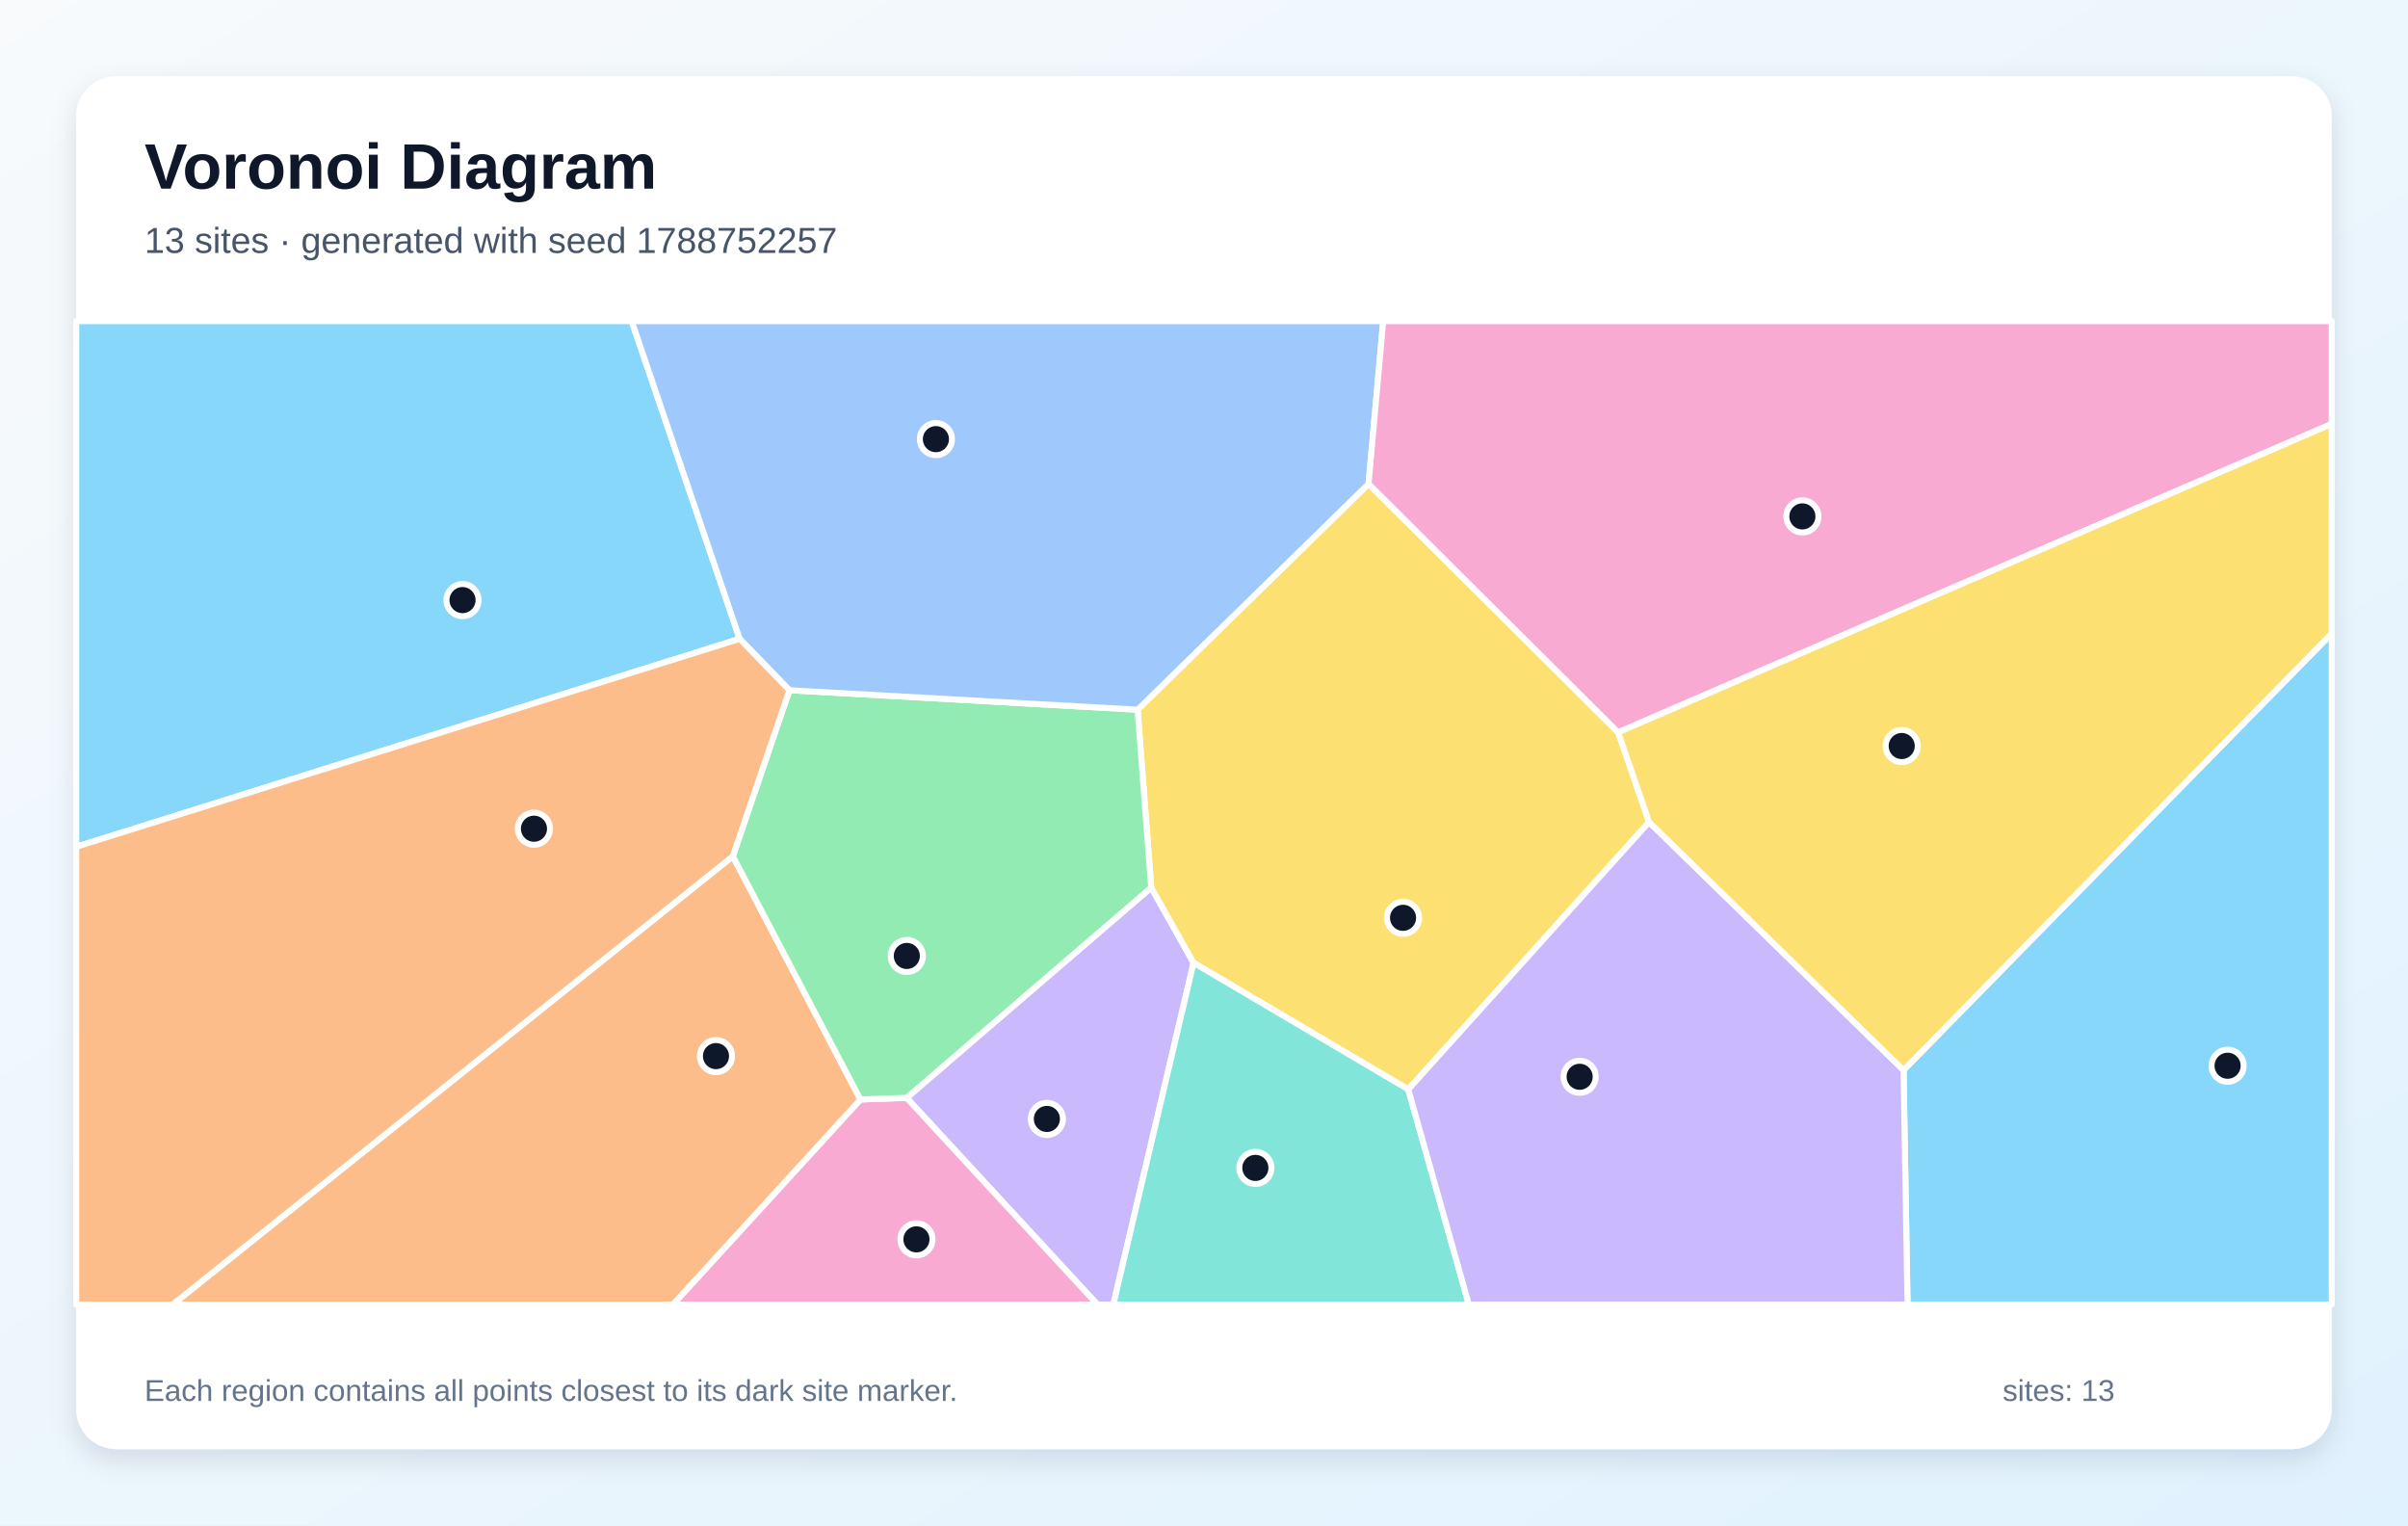
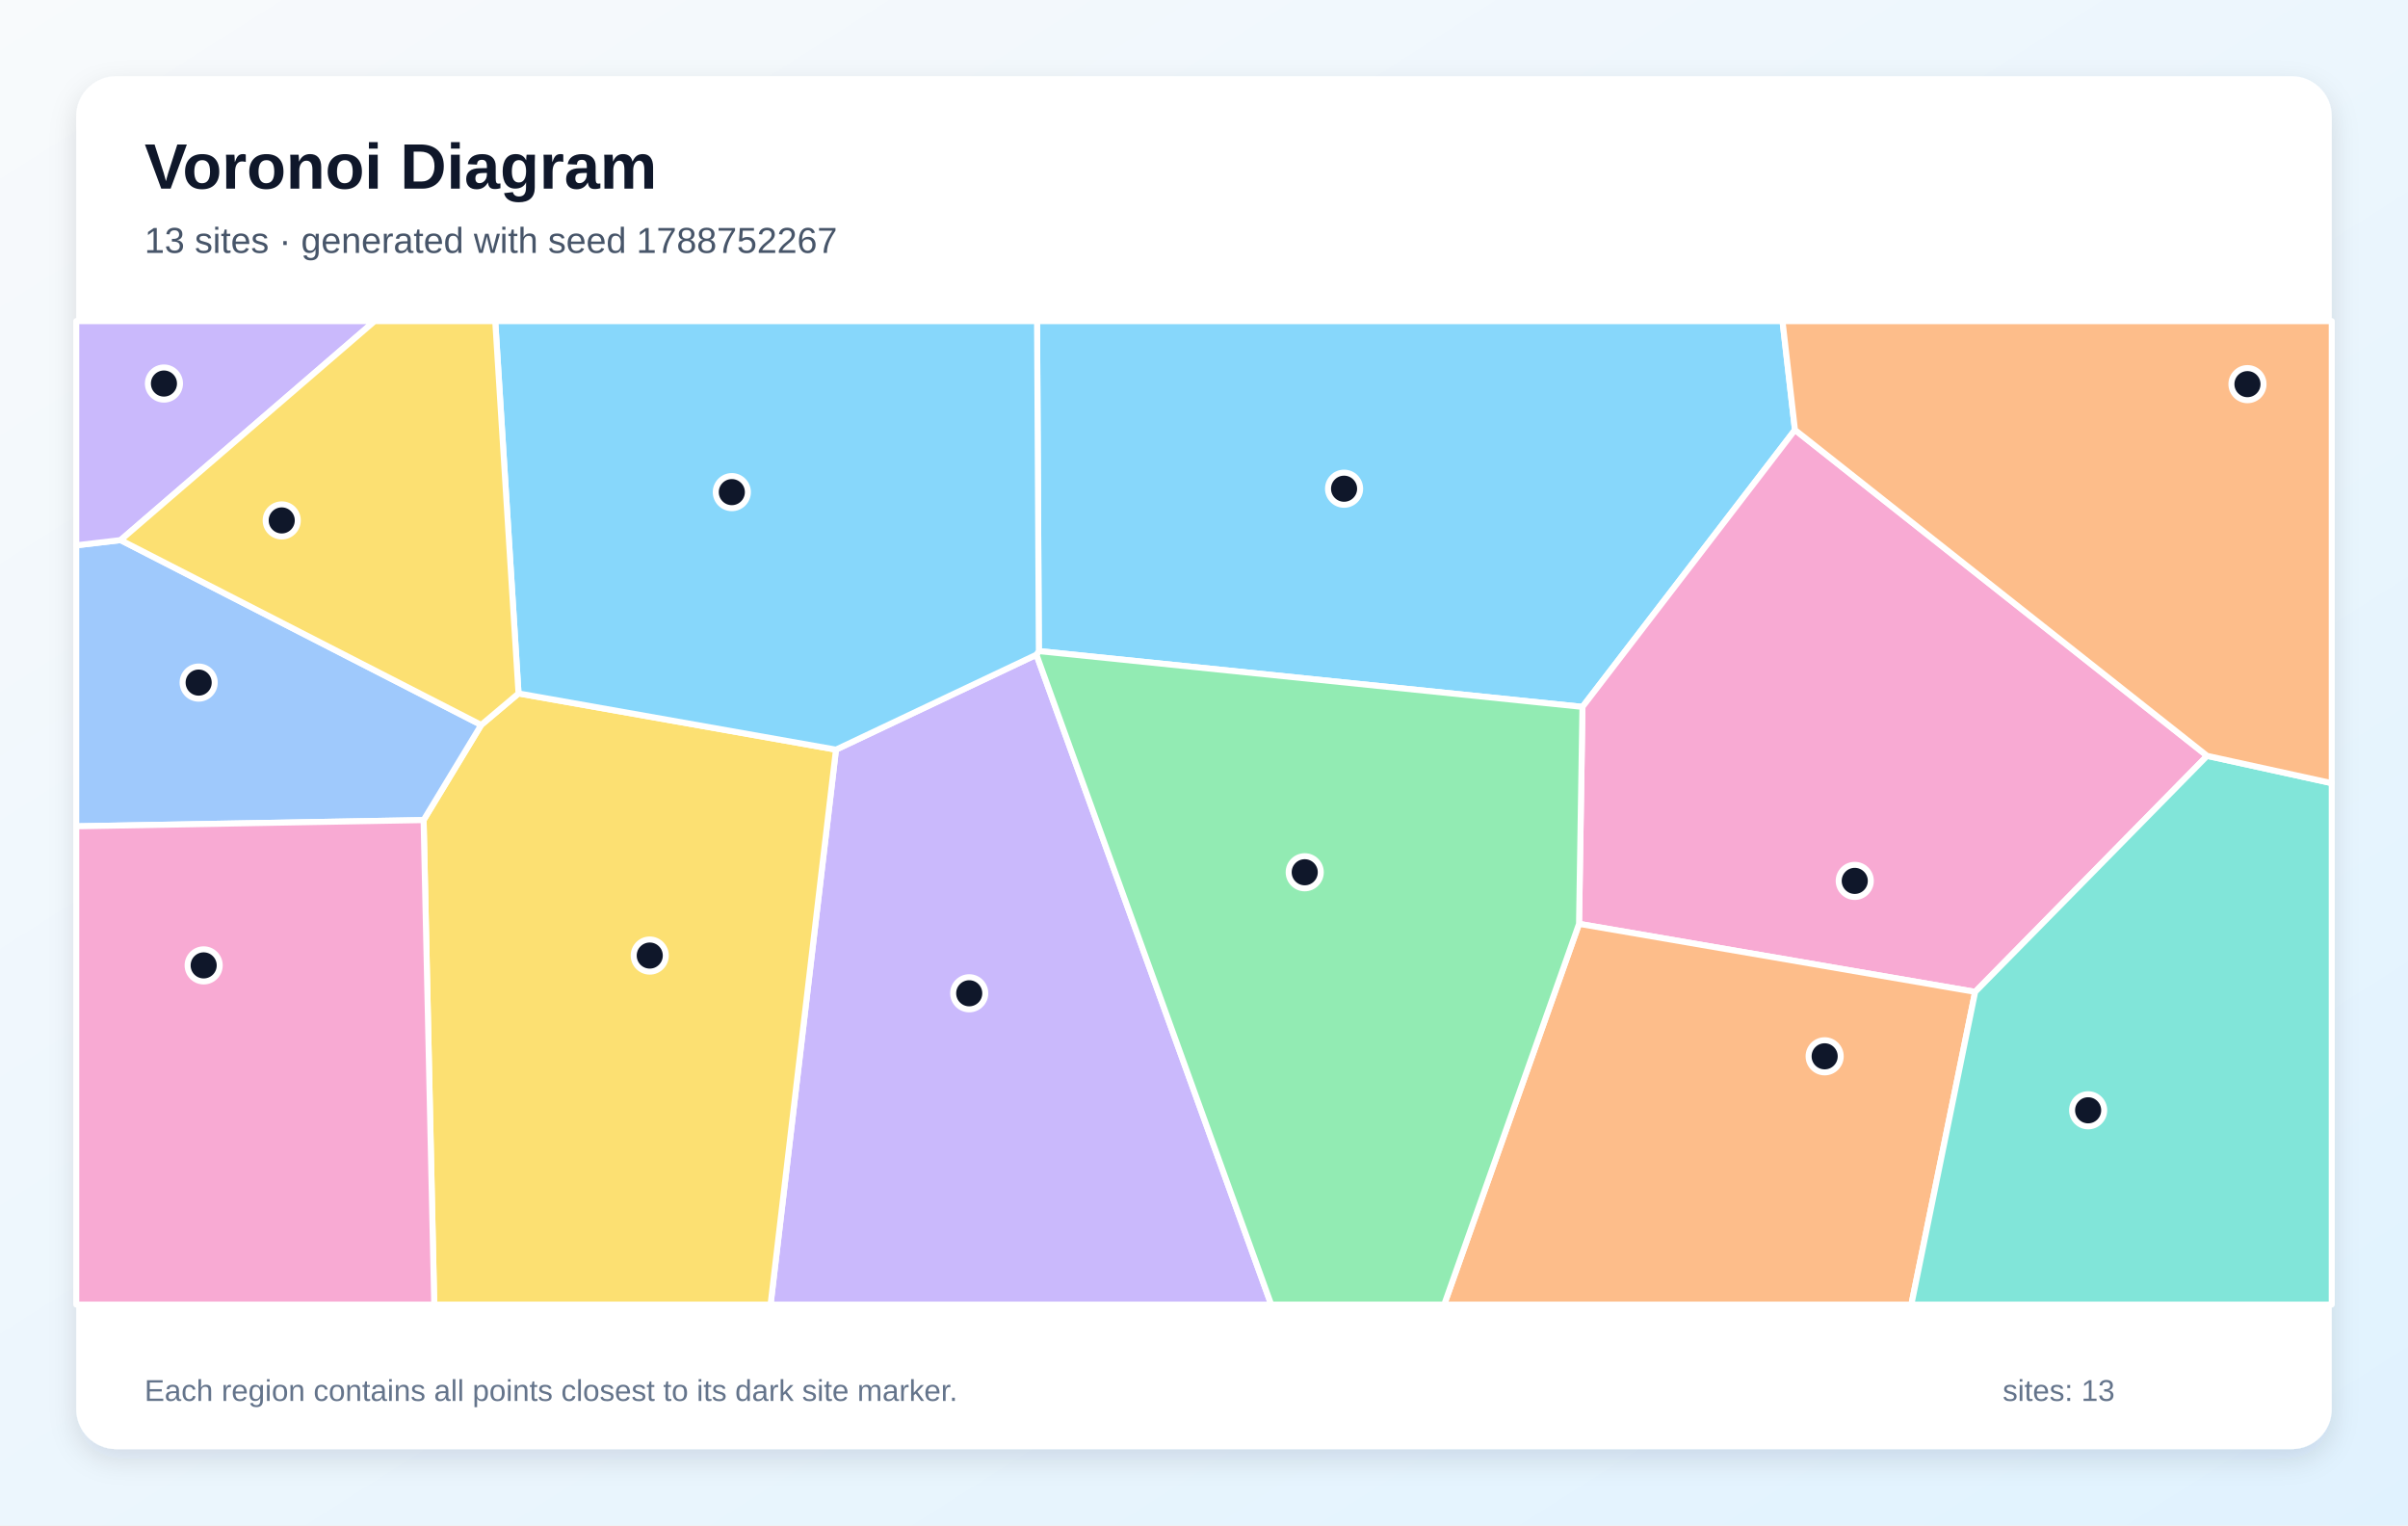
<svg xmlns="http://www.w3.org/2000/svg" width="1200" height="760" viewBox="0 0 1200 760" role="img" aria-labelledby="title description">
  <defs>
    <linearGradient id="background" x1="0" y1="0" x2="1" y2="1">
      <stop stop-color="#F8FAFC" />
      <stop offset="1" stop-color="#E0F2FE" />
    </linearGradient>
    <filter id="shadow" x="-10%" y="-10%" width="120%" height="120%">
      <feDropShadow dx="0" dy="5" stdDeviation="7" flood-color="#0F172A" flood-opacity=".12" />
    </filter>
  </defs>
  <rect width="1200" height="760" fill="url(#background)" />
  <rect x="38" y="38" width="1124" height="684" rx="20" fill="#FFFFFF" filter="url(#shadow)" />
  <g font-family="Arial, sans-serif">
    <text x="72" y="94" font-size="32" font-weight="700" fill="#0F172A">Voronoi Diagram</text>
-     <text x="72" y="126" font-size="18" fill="#475569">13 sites · generated with seed 1788752257</text>
+     <text x="72" y="126" font-size="18" fill="#475569">13 sites · generated with seed 1788752267</text>
  </g>
  <g stroke="#FFFFFF" stroke-width="3" stroke-linejoin="round">
-     <polygon points="368.6,318.3 38.0,421.9 38.0,160.0 314.8,160.0" fill="#38BDF8" fill-opacity="0.60" />
-     <polygon points="451.8,547.0 573.7,442.2 594.8,479.7 554.8,650.0 546.9,650.0" fill="#A78BFA" fill-opacity="0.60" />
-     <polygon points="428.8,547.8 451.8,547.0 546.9,650.0 335.3,650.0" fill="#F472B6" fill-opacity="0.60" />
-     <polygon points="365.2,426.6 428.8,547.8 335.3,650.0 86.0,650.0" fill="#FB923C" fill-opacity="0.60" />
-     <polygon points="806.4,364.9 821.8,409.6 701.8,542.8 594.8,479.7 573.7,442.2 566.9,353.6 682.0,241.1" fill="#FACC15" fill-opacity="0.60" />
-     <polygon points="428.8,547.8 365.2,426.6 393.4,343.9 566.9,353.6 573.7,442.2 451.8,547.0" fill="#4ADE80" fill-opacity="0.60" />
-     <polygon points="594.8,479.7 701.8,542.8 732.0,650.0 554.8,650.0" fill="#2DD4BF" fill-opacity="0.60" />
-     <polygon points="682.0,241.1 566.9,353.6 393.4,343.9 368.6,318.3 314.8,160.0 689.3,160.0" fill="#60A5FA" fill-opacity="0.60" />
-     <polygon points="948.6,533.2 1162.0,315.6 1162.0,650.0 950.6,650.0" fill="#38BDF8" fill-opacity="0.60" />
-     <polygon points="701.8,542.8 821.8,409.6 948.6,533.2 950.6,650.0 732.0,650.0" fill="#A78BFA" fill-opacity="0.60" />
-     <polygon points="806.4,364.9 682.0,241.1 689.3,160.0 1162.0,160.0 1162.0,211.2" fill="#F472B6" fill-opacity="0.60" />
-     <polygon points="38.0,421.9 368.6,318.3 393.4,343.9 365.2,426.6 86.0,650.0 38.0,650.0" fill="#FB923C" fill-opacity="0.60" />
-     <polygon points="948.6,533.2 821.8,409.6 806.4,364.9 1162.0,211.2 1162.0,315.6" fill="#FACC15" fill-opacity="0.60" />
+     <polygon points="894.5,214.2 788.6,352.2 517.7,324.4 516.8,160.0 888.3,160.0" fill="#38BDF8" fill-opacity="0.60" />
+     <polygon points="416.6,373.5 516.5,326.2 633.5,650.0 384.0,650.0" fill="#A78BFA" fill-opacity="0.60" />
+     <polygon points="1099.9,376.6 984.3,494.2 786.9,460.3 788.6,352.2 894.5,214.2" fill="#F472B6" fill-opacity="0.60" />
+     <polygon points="786.9,460.3 984.3,494.2 952.5,650.0 719.7,650.0" fill="#FB923C" fill-opacity="0.60" />
+     <polygon points="211.1,408.6 239.8,361.2 258.4,345.5 416.6,373.5 384.0,650.0 216.4,650.0" fill="#FACC15" fill-opacity="0.60" />
+     <polygon points="516.5,326.2 517.7,324.4 788.6,352.2 786.9,460.3 719.7,650.0 633.5,650.0" fill="#4ADE80" fill-opacity="0.60" />
+     <polygon points="984.3,494.2 1099.9,376.6 1162.0,390.2 1162.0,650.0 952.5,650.0" fill="#2DD4BF" fill-opacity="0.60" />
+     <polygon points="38.0,411.7 38.0,271.7 60.1,269.1 239.8,361.2 211.1,408.6" fill="#60A5FA" fill-opacity="0.60" />
+     <polygon points="516.5,326.2 416.6,373.5 258.4,345.5 246.8,160.0 516.8,160.0 517.7,324.4" fill="#38BDF8" fill-opacity="0.60" />
+     <polygon points="60.1,269.1 38.0,271.7 38.0,160.0 186.7,160.0" fill="#A78BFA" fill-opacity="0.60" />
+     <polygon points="38.0,411.7 211.1,408.6 216.4,650.0 38.0,650.0" fill="#F472B6" fill-opacity="0.60" />
+     <polygon points="1099.9,376.6 894.5,214.2 888.3,160.0 1162.0,160.0 1162.0,390.2" fill="#FB923C" fill-opacity="0.60" />
+     <polygon points="258.4,345.5 239.8,361.2 60.1,269.1 186.7,160.0 246.8,160.0" fill="#FACC15" fill-opacity="0.60" />
  </g>
  <g>
-     <circle cx="230.5" cy="299.0" r="8" fill="#0F172A" stroke="#FFFFFF" stroke-width="3" />
-     <circle cx="521.7" cy="557.5" r="8" fill="#0F172A" stroke="#FFFFFF" stroke-width="3" />
-     <circle cx="456.7" cy="617.5" r="8" fill="#0F172A" stroke="#FFFFFF" stroke-width="3" />
-     <circle cx="356.8" cy="526.2" r="8" fill="#0F172A" stroke="#FFFFFF" stroke-width="3" />
-     <circle cx="699.2" cy="457.3" r="8" fill="#0F172A" stroke="#FFFFFF" stroke-width="3" />
-     <circle cx="451.9" cy="476.3" r="8" fill="#0F172A" stroke="#FFFFFF" stroke-width="3" />
-     <circle cx="625.6" cy="581.9" r="8" fill="#0F172A" stroke="#FFFFFF" stroke-width="3" />
-     <circle cx="466.4" cy="218.8" r="8" fill="#0F172A" stroke="#FFFFFF" stroke-width="3" />
-     <circle cx="1110.1" cy="531.0" r="8" fill="#0F172A" stroke="#FFFFFF" stroke-width="3" />
-     <circle cx="787.2" cy="536.5" r="8" fill="#0F172A" stroke="#FFFFFF" stroke-width="3" />
-     <circle cx="898.2" cy="257.3" r="8" fill="#0F172A" stroke="#FFFFFF" stroke-width="3" />
-     <circle cx="266.1" cy="412.9" r="8" fill="#0F172A" stroke="#FFFFFF" stroke-width="3" />
-     <circle cx="947.7" cy="371.7" r="8" fill="#0F172A" stroke="#FFFFFF" stroke-width="3" />
+     <circle cx="669.8" cy="243.5" r="8" fill="#0F172A" stroke="#FFFFFF" stroke-width="3" />
+     <circle cx="483.0" cy="494.9" r="8" fill="#0F172A" stroke="#FFFFFF" stroke-width="3" />
+     <circle cx="924.3" cy="438.9" r="8" fill="#0F172A" stroke="#FFFFFF" stroke-width="3" />
+     <circle cx="909.3" cy="526.3" r="8" fill="#0F172A" stroke="#FFFFFF" stroke-width="3" />
+     <circle cx="323.8" cy="476.1" r="8" fill="#0F172A" stroke="#FFFFFF" stroke-width="3" />
+     <circle cx="650.2" cy="434.6" r="8" fill="#0F172A" stroke="#FFFFFF" stroke-width="3" />
+     <circle cx="1040.6" cy="553.2" r="8" fill="#0F172A" stroke="#FFFFFF" stroke-width="3" />
+     <circle cx="99.0" cy="340.1" r="8" fill="#0F172A" stroke="#FFFFFF" stroke-width="3" />
+     <circle cx="364.7" cy="245.2" r="8" fill="#0F172A" stroke="#FFFFFF" stroke-width="3" />
+     <circle cx="81.7" cy="191.1" r="8" fill="#0F172A" stroke="#FFFFFF" stroke-width="3" />
+     <circle cx="101.5" cy="481.0" r="8" fill="#0F172A" stroke="#FFFFFF" stroke-width="3" />
+     <circle cx="1120.0" cy="191.4" r="8" fill="#0F172A" stroke="#FFFFFF" stroke-width="3" />
+     <circle cx="140.4" cy="259.3" r="8" fill="#0F172A" stroke="#FFFFFF" stroke-width="3" />
  </g>
  <g font-family="Arial, sans-serif" font-size="15" fill="#64748B">
    <text x="72" y="698">Each region contains all points closest to its dark site marker.</text>
    <text x="998" y="698">sites: 13</text>
  </g>
</svg>
